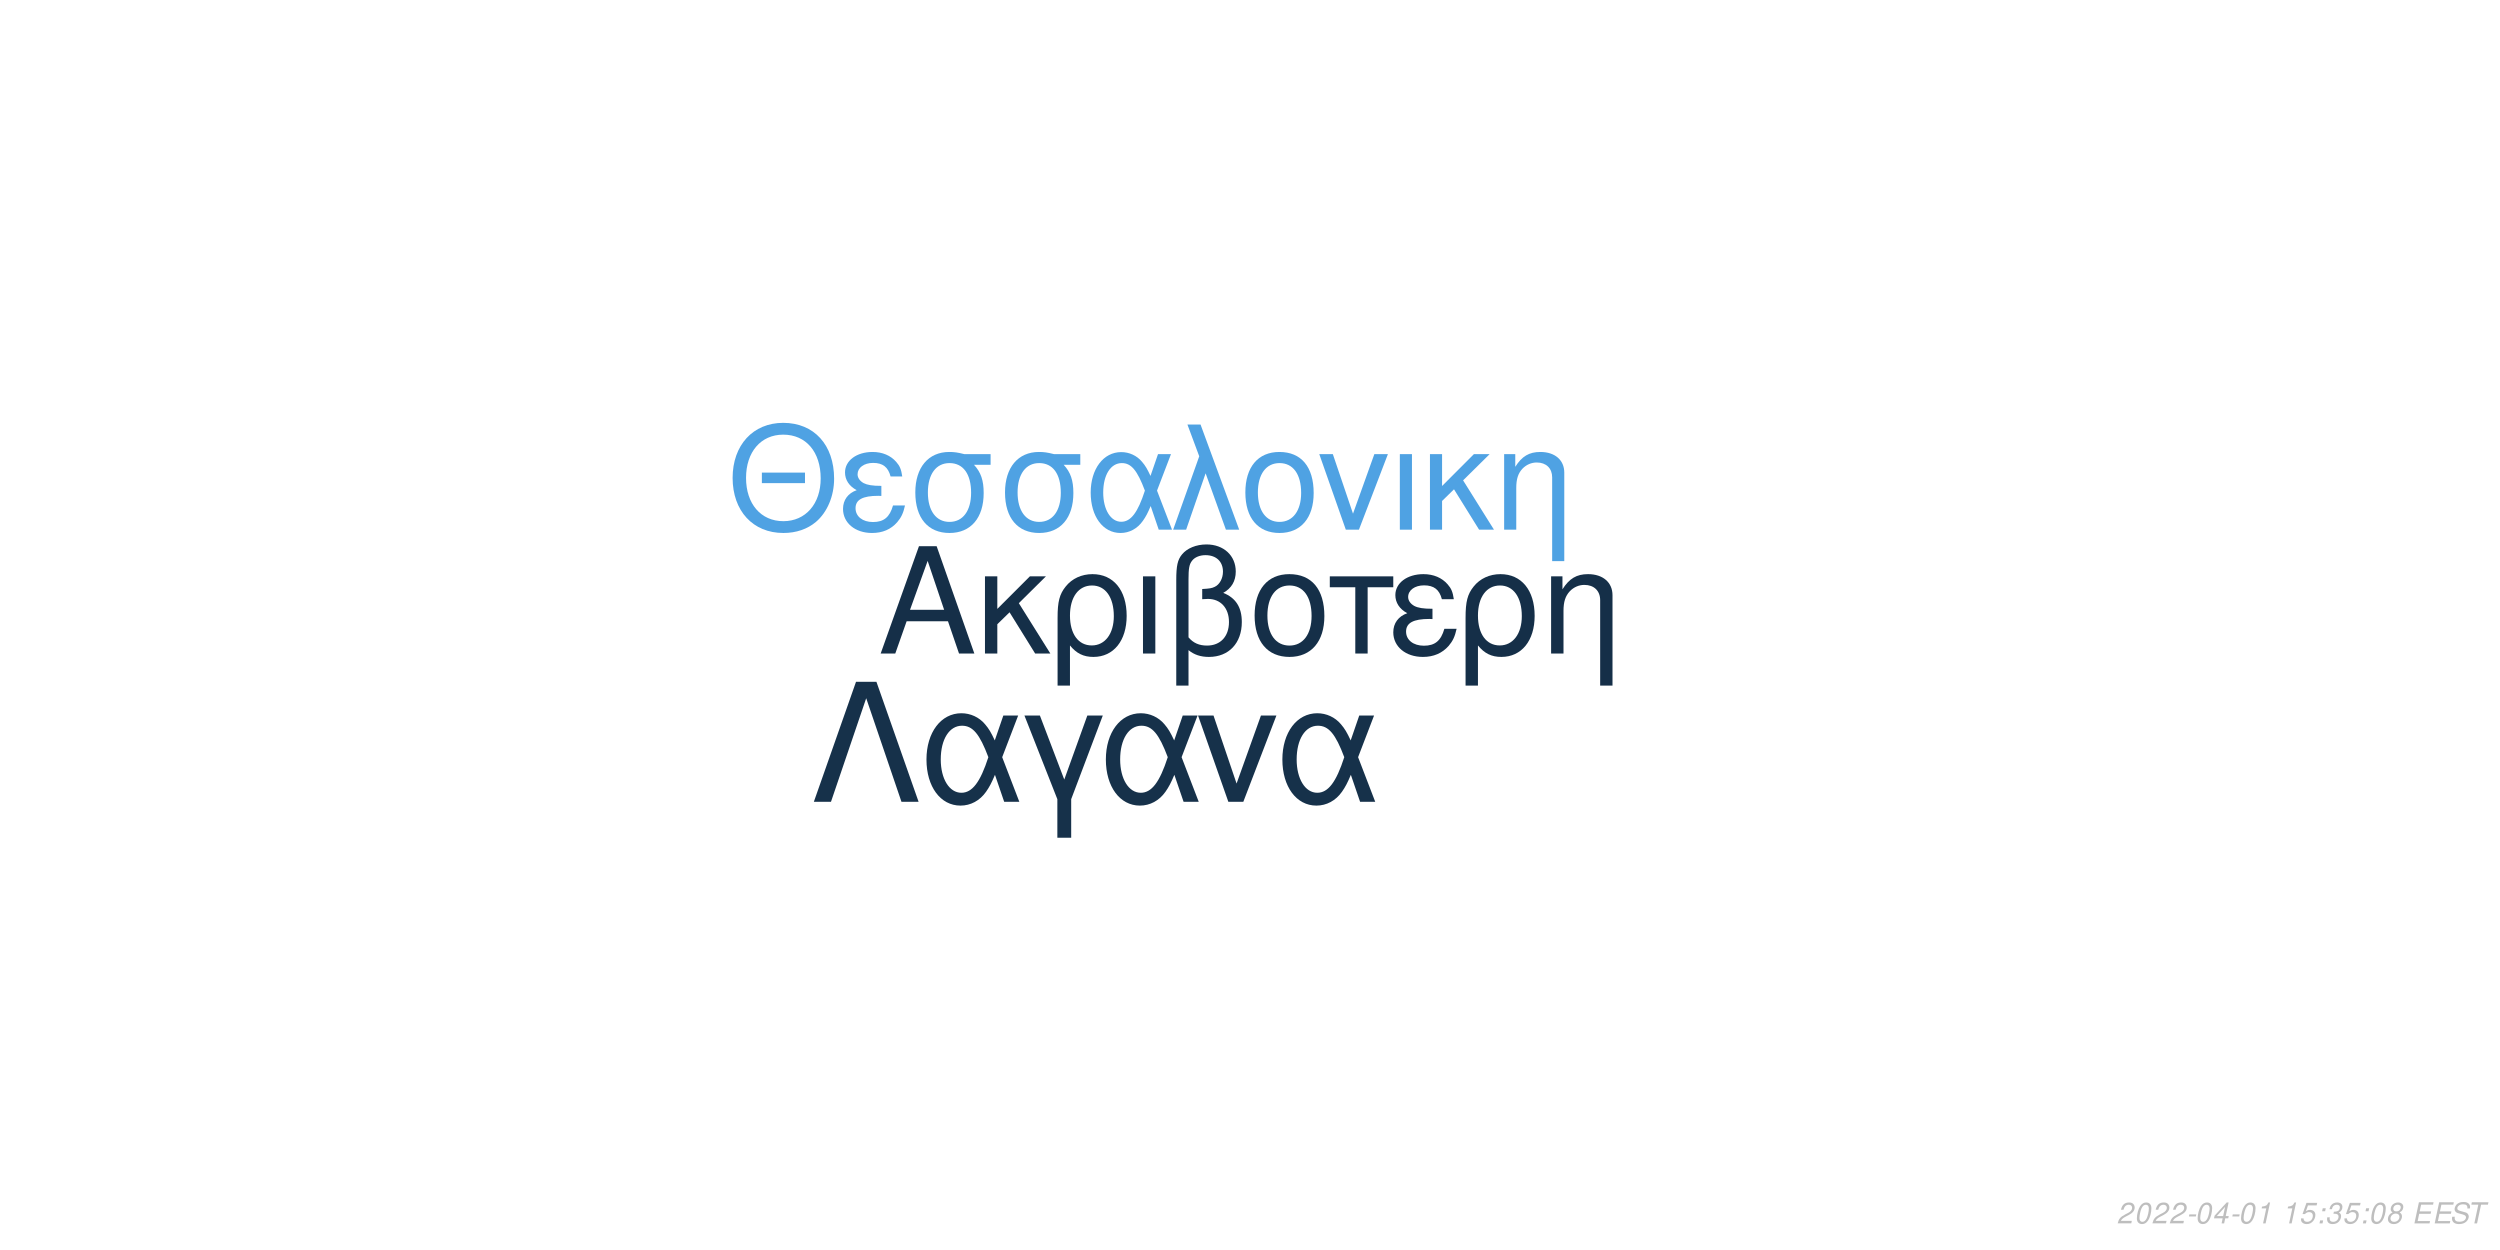
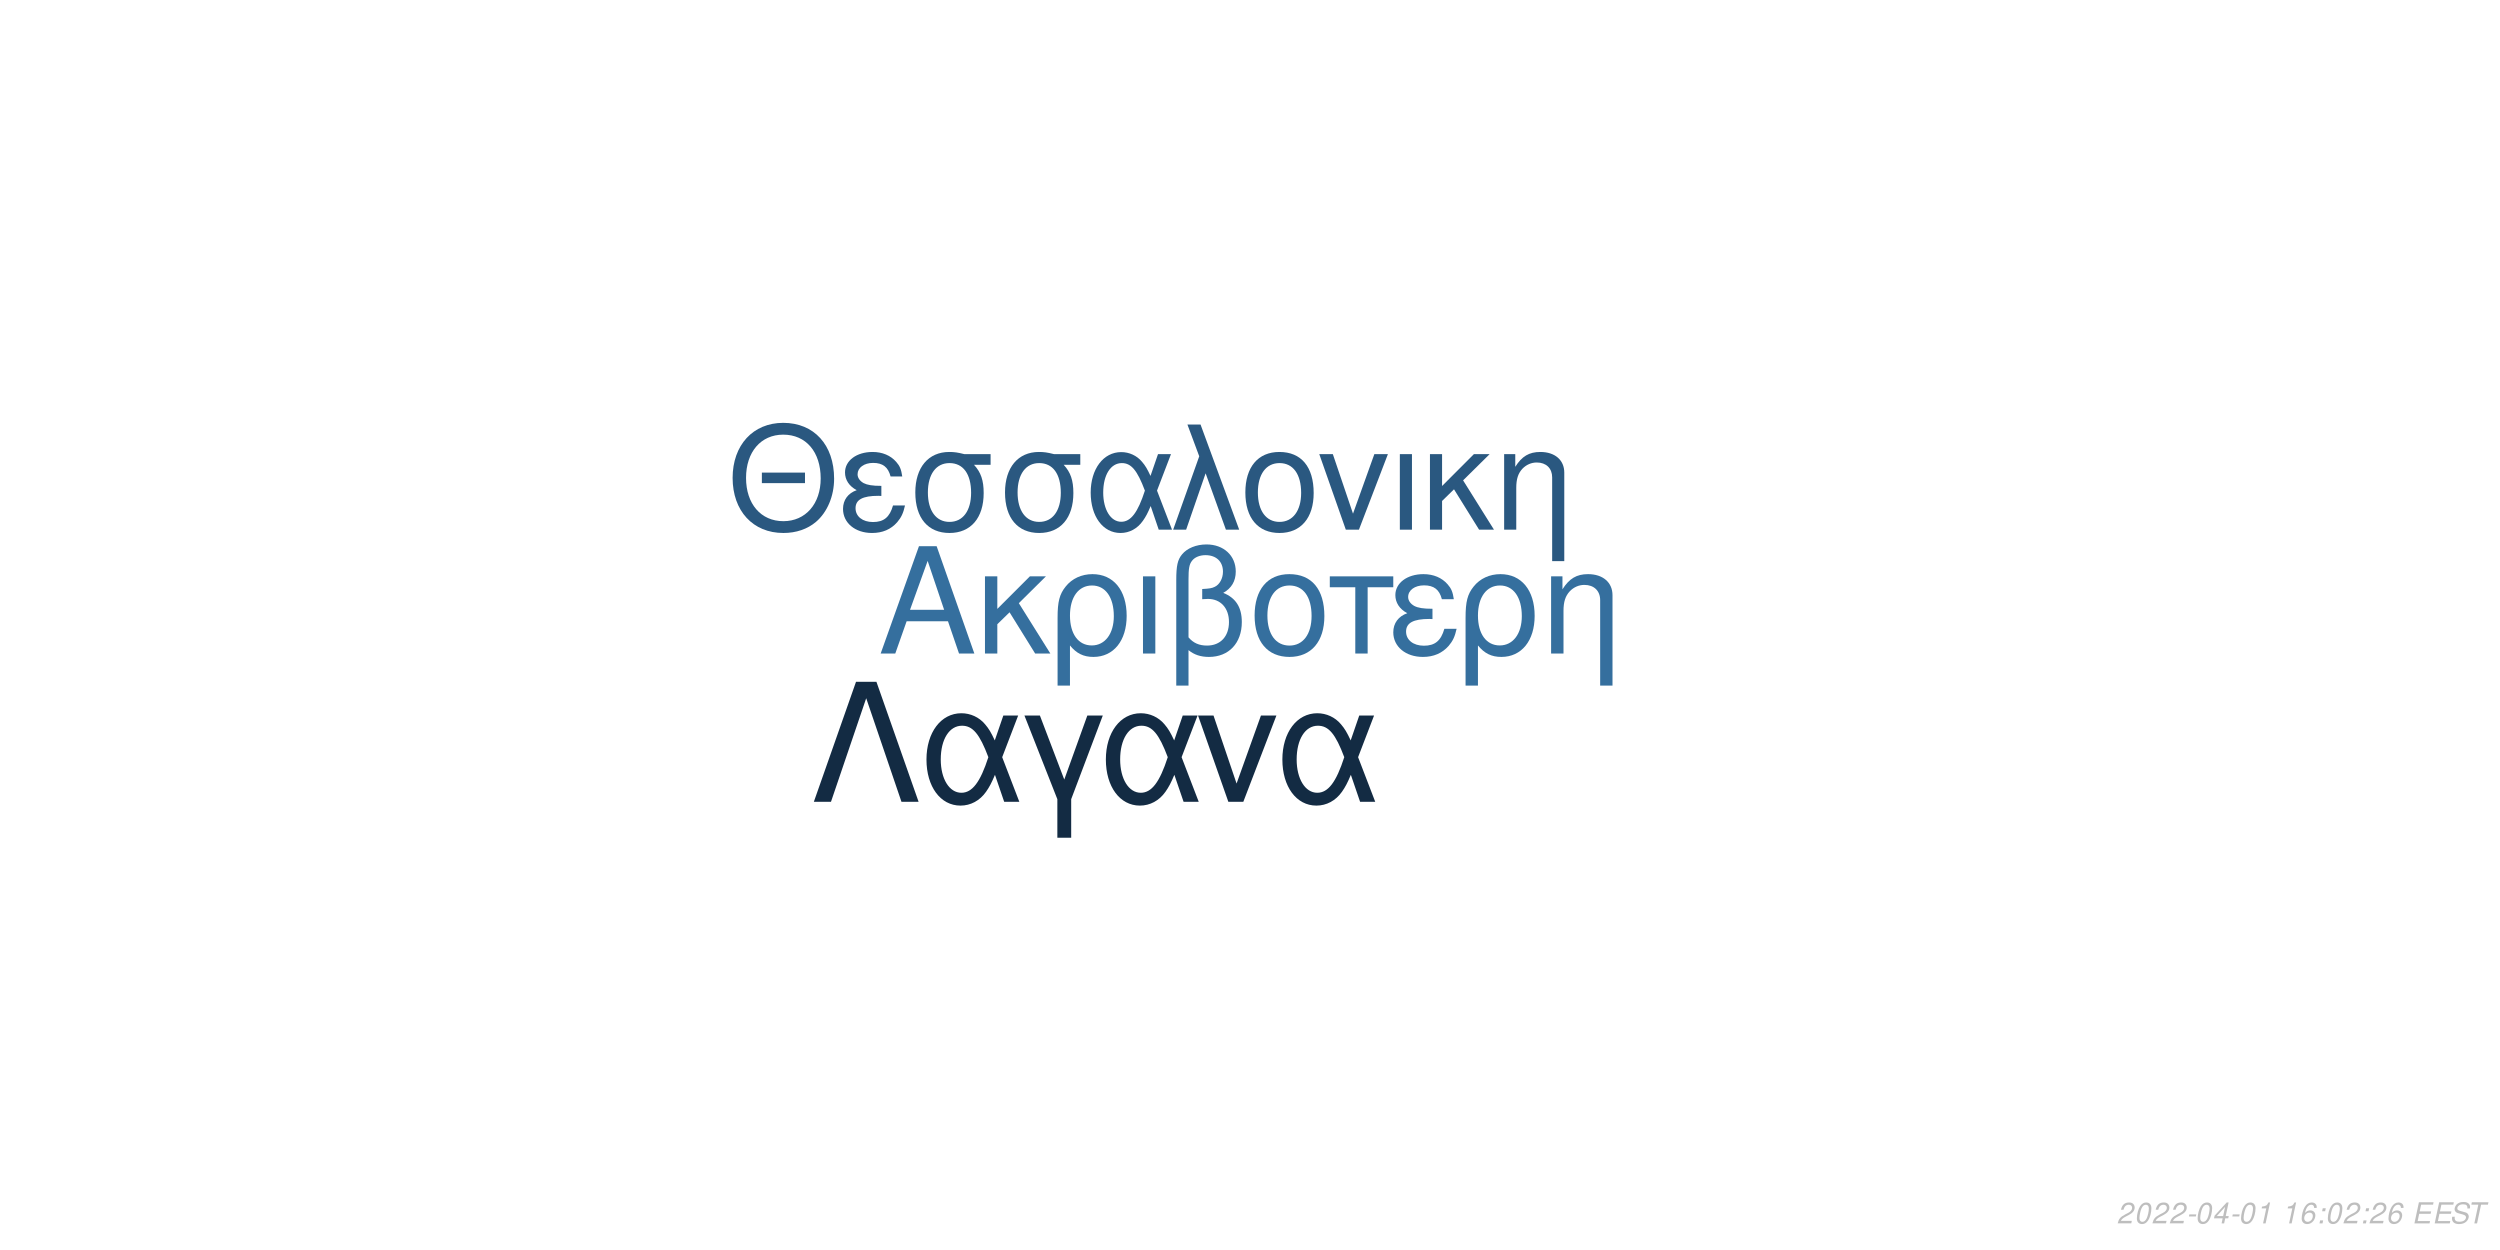
<svg xmlns="http://www.w3.org/2000/svg" xmlns:xlink="http://www.w3.org/1999/xlink" width="864pt" height="432pt" viewBox="0 0 864 432" version="1.1">
  <defs>
    <g>
      <symbol overflow="visible" id="glyph0-0">
        <path style="stroke:none;" d="" />
      </symbol>
      <symbol overflow="visible" id="glyph0-1">
        <path style="stroke:none;" d="M 24.125 -11.141 L 27.938 0 L 33.234 0 L 20.203 -37.094 L 14.094 -37.094 L 0.859 0 L 5.906 0 L 9.828 -11.141 Z M 22.797 -15.109 L 11 -15.109 L 17.094 -32.016 Z M 22.797 -15.109 " />
      </symbol>
      <symbol overflow="visible" id="glyph0-2">
        <path style="stroke:none;" d="M 7.172 -15.422 L 7.172 -26.672 L 2.906 -26.672 L 2.906 0 L 7.172 0 L 7.172 -10.125 L 11.406 -14.25 L 20.25 0 L 25.5 0 L 14.609 -17.406 L 23.969 -26.672 L 18.422 -26.672 Z M 7.172 -15.422 " />
      </symbol>
      <symbol overflow="visible" id="glyph0-3">
        <path style="stroke:none;" d="M 3 11.094 L 7.281 11.094 L 7.281 -2.797 C 9.516 -0.047 11.953 1.172 15.375 1.172 C 22.344 1.172 26.875 -4.422 26.875 -13.031 C 26.875 -21.891 22.297 -27.438 15.062 -27.438 C 11.297 -27.438 7.984 -25.906 5.797 -23.156 C 3.672 -20.516 3 -17.969 3 -12.359 Z M 14.906 -23.516 C 19.547 -23.516 22.438 -19.438 22.438 -12.922 C 22.438 -6.812 19.391 -2.797 14.812 -2.797 C 10.172 -2.797 7.281 -6.766 7.281 -13.125 C 7.281 -19.484 10.234 -23.516 14.906 -23.516 Z M 14.906 -23.516 " />
      </symbol>
      <symbol overflow="visible" id="glyph0-4">
        <path style="stroke:none;" d="M 3.516 0 L 7.781 0 L 7.781 -26.672 L 3.516 -26.672 Z M 3.516 0 " />
      </symbol>
      <symbol overflow="visible" id="glyph0-5">
        <path style="stroke:none;" d="M 4.016 11.094 L 8.25 11.094 L 8.25 -1.172 C 10.172 0.406 12.422 1.172 15.312 1.172 C 22.188 1.172 26.672 -3.609 26.672 -10.891 C 26.672 -15.984 24.578 -19.234 20.25 -20.969 C 23.109 -22.547 24.578 -25.031 24.578 -28.344 C 24.578 -33.844 20.406 -37.703 14.453 -37.703 C 10.938 -37.703 7.734 -36.391 6 -34.25 C 4.484 -32.422 4.016 -30.328 4.016 -25.391 Z M 8.25 -25.656 C 8.25 -29.359 8.5 -30.844 9.469 -32.062 C 10.375 -33.281 12.156 -34 14.094 -34 C 17.812 -34 20.156 -31.812 20.156 -28.297 C 20.156 -25.953 18.984 -23.812 17.297 -23.047 C 16.281 -22.547 15.469 -22.438 12.984 -22.297 L 12.984 -18.781 C 13.734 -18.828 14.344 -18.875 14.969 -18.875 C 19.344 -18.875 22.234 -15.719 22.234 -10.891 C 22.234 -5.906 19.281 -2.75 14.656 -2.75 C 11.953 -2.75 9.922 -3.609 8.25 -5.594 Z M 8.25 -25.656 " />
      </symbol>
      <symbol overflow="visible" id="glyph0-6">
        <path style="stroke:none;" d="M 14.094 -27.438 C 6.562 -27.438 2.094 -22.094 2.094 -13.125 C 2.094 -4.125 6.562 1.172 14.141 1.172 C 21.672 1.172 26.203 -4.172 26.203 -12.922 C 26.203 -22.188 21.828 -27.438 14.094 -27.438 Z M 14.141 -23.516 C 18.938 -23.516 21.781 -19.594 21.781 -12.984 C 21.781 -6.672 18.828 -2.75 14.141 -2.75 C 9.422 -2.75 6.516 -6.672 6.516 -13.125 C 6.516 -19.594 9.422 -23.516 14.141 -23.516 Z M 14.141 -23.516 " />
      </symbol>
      <symbol overflow="visible" id="glyph0-7">
        <path style="stroke:none;" d="M 7.891 0 L 12.156 0 L 12.156 -22.906 L 21.016 -22.906 L 21.016 -26.672 L -0.922 -26.672 L -0.922 -22.906 L 7.891 -22.906 Z M 7.891 0 " />
      </symbol>
      <symbol overflow="visible" id="glyph0-8">
        <path style="stroke:none;" d="M 14.562 -15.469 C 11.344 -15.469 9.562 -15.781 8.297 -16.438 C 6.922 -17.203 6.156 -18.328 6.156 -19.547 C 6.156 -21.891 8.453 -23.562 11.656 -23.562 C 15.062 -23.562 16.953 -22.094 17.812 -18.781 L 21.938 -18.781 C 21.578 -21.266 21.062 -22.5 19.797 -23.922 C 17.812 -26.203 14.906 -27.438 11.453 -27.438 C 5.797 -27.438 1.734 -24.375 1.734 -20.203 C 1.734 -17.609 3.156 -15.375 5.859 -13.938 C 2.797 -12.875 1.016 -10.484 1.016 -7.328 C 1.016 -2.391 5.297 1.172 11.25 1.172 C 14.969 1.172 17.906 -0.109 20.156 -2.641 C 21.578 -4.328 22.297 -5.797 22.906 -8.547 L 18.672 -8.547 C 17.5 -4.422 15.422 -2.703 11.609 -2.703 C 7.938 -2.703 5.438 -4.688 5.438 -7.578 C 5.438 -10.578 7.938 -11.953 13.484 -11.953 C 13.641 -11.953 14.094 -11.953 14.562 -11.906 Z M 14.562 -15.469 " />
      </symbol>
      <symbol overflow="visible" id="glyph0-9">
        <path style="stroke:none;" d="M 3.562 -26.672 L 3.562 0 L 7.844 0 L 7.844 -14.703 C 7.844 -17.906 8.5 -19.891 10.031 -21.531 C 11.406 -22.953 13.188 -23.719 15.062 -23.719 C 18.375 -23.719 20.516 -21.672 20.516 -18.469 L 20.516 11.094 L 24.781 11.094 L 24.781 -20.156 C 24.781 -24.578 21.469 -27.438 16.328 -27.438 C 12.359 -27.438 9.828 -25.906 7.484 -22.188 L 7.484 -26.672 Z M 3.562 -26.672 " />
      </symbol>
      <symbol overflow="visible" id="glyph1-0">
        <path style="stroke:none;" d="" />
      </symbol>
      <symbol overflow="visible" id="glyph1-1">
        <path style="stroke:none;" d="M 26.859 -19.734 L 11.953 -19.734 L 11.953 -16.094 L 26.859 -16.094 Z M 19.328 -36.922 C 8.922 -36.922 1.844 -29.25 1.844 -17.891 C 1.844 -6.484 8.875 1.141 19.391 1.141 C 23.812 1.141 27.703 -0.203 30.641 -2.688 C 34.578 -6.031 36.922 -11.656 36.922 -17.594 C 36.922 -29.297 30 -36.922 19.328 -36.922 Z M 19.328 -32.844 C 27.203 -32.844 32.281 -26.906 32.281 -17.688 C 32.281 -8.922 27.062 -2.938 19.391 -2.938 C 11.609 -2.938 6.484 -8.922 6.484 -17.891 C 6.484 -26.859 11.609 -32.844 19.328 -32.844 Z M 19.328 -32.844 " />
      </symbol>
      <symbol overflow="visible" id="glyph1-2">
        <path style="stroke:none;" d="M 14.25 -15.141 C 11.109 -15.141 9.375 -15.453 8.125 -16.094 C 6.781 -16.844 6.031 -17.938 6.031 -19.141 C 6.031 -21.422 8.266 -23.078 11.406 -23.078 C 14.75 -23.078 16.594 -21.625 17.438 -18.391 L 21.469 -18.391 C 21.125 -20.828 20.625 -22.031 19.391 -23.422 C 17.438 -25.656 14.594 -26.859 11.219 -26.859 C 5.688 -26.859 1.688 -23.875 1.688 -19.781 C 1.688 -17.234 3.094 -15.047 5.734 -13.656 C 2.734 -12.609 1 -10.266 1 -7.172 C 1 -2.344 5.188 1.141 11.016 1.141 C 14.656 1.141 17.547 -0.094 19.734 -2.594 C 21.125 -4.234 21.828 -5.688 22.422 -8.375 L 18.281 -8.375 C 17.141 -4.328 15.094 -2.641 11.359 -2.641 C 7.766 -2.641 5.328 -4.578 5.328 -7.422 C 5.328 -10.359 7.766 -11.703 13.203 -11.703 C 13.359 -11.703 13.797 -11.703 14.25 -11.656 Z M 14.25 -15.141 " />
      </symbol>
      <symbol overflow="visible" id="glyph1-3">
        <path style="stroke:none;" d="M 29 -26.109 L 19.938 -26.109 C 17.594 -26.703 16.438 -26.859 14.703 -26.859 C 7.469 -26.859 2.984 -21.469 2.984 -12.859 C 2.984 -4.031 7.375 1.141 14.797 1.141 C 22.172 1.141 26.609 -4.078 26.609 -12.656 C 26.609 -17.047 25.656 -19.828 23.266 -22.422 L 29 -22.422 Z M 14.797 -23.016 C 19.531 -23.016 22.266 -19.234 22.266 -12.75 C 22.266 -6.531 19.438 -2.688 14.797 -2.688 C 10.172 -2.688 7.328 -6.531 7.328 -12.859 C 7.328 -19.188 10.172 -23.016 14.797 -23.016 Z M 14.797 -23.016 " />
      </symbol>
      <symbol overflow="visible" id="glyph1-4">
        <path style="stroke:none;" d="M 29.344 -26.109 L 24.859 -26.109 L 22.266 -18.578 C 21.125 -21.031 20.484 -22.125 19.328 -23.469 C 17.547 -25.609 14.906 -26.812 12.156 -26.812 C 5.984 -26.812 1.594 -20.984 1.594 -12.812 C 1.594 -4.578 5.828 1.141 11.906 1.141 C 14.953 1.141 17.734 -0.344 19.625 -3.047 C 20.672 -4.531 21.281 -5.688 22.328 -8.172 L 25.109 0 L 29.703 0 L 24.516 -13.5 Z M 20.328 -13.5 C 17.891 -5.922 15.453 -2.734 12.156 -2.734 C 8.516 -2.734 5.922 -6.922 5.922 -12.812 C 5.922 -18.938 8.516 -23.016 12.359 -23.016 C 15.594 -23.016 17.688 -20.531 20.328 -13.5 Z M 20.328 -13.5 " />
      </symbol>
      <symbol overflow="visible" id="glyph1-5">
        <path style="stroke:none;" d="M 1.094 0 L 5.578 0 L 12.312 -19.484 L 19.328 0 L 23.922 0 L 10.562 -36.328 L 6.031 -36.328 L 10.109 -25.359 Z M 1.094 0 " />
      </symbol>
      <symbol overflow="visible" id="glyph1-6">
        <path style="stroke:none;" d="M 13.797 -26.859 C 6.422 -26.859 2.047 -21.625 2.047 -12.859 C 2.047 -4.031 6.422 1.141 13.859 1.141 C 21.234 1.141 25.656 -4.078 25.656 -12.656 C 25.656 -21.719 21.375 -26.859 13.797 -26.859 Z M 13.859 -23.016 C 18.531 -23.016 21.328 -19.188 21.328 -12.703 C 21.328 -6.531 18.438 -2.688 13.859 -2.688 C 9.219 -2.688 6.375 -6.531 6.375 -12.859 C 6.375 -19.188 9.219 -23.016 13.859 -23.016 Z M 13.859 -23.016 " />
      </symbol>
      <symbol overflow="visible" id="glyph1-7">
        <path style="stroke:none;" d="M 14.297 0 L 24.312 -26.109 L 19.625 -26.109 L 12.25 -5.531 L 5.281 -26.109 L 0.594 -26.109 L 9.766 0 Z M 14.297 0 " />
      </symbol>
      <symbol overflow="visible" id="glyph1-8">
        <path style="stroke:none;" d="M 3.438 0 L 7.625 0 L 7.625 -26.109 L 3.438 -26.109 Z M 3.438 0 " />
      </symbol>
      <symbol overflow="visible" id="glyph1-9">
        <path style="stroke:none;" d="M 7.031 -15.094 L 7.031 -26.109 L 2.844 -26.109 L 2.844 0 L 7.031 0 L 7.031 -9.922 L 11.156 -13.953 L 19.828 0 L 24.969 0 L 14.297 -17.047 L 23.469 -26.109 L 18.031 -26.109 Z M 7.031 -15.094 " />
      </symbol>
      <symbol overflow="visible" id="glyph1-10">
        <path style="stroke:none;" d="M 3.484 -26.109 L 3.484 0 L 7.672 0 L 7.672 -14.406 C 7.672 -17.547 8.328 -19.484 9.812 -21.078 C 11.156 -22.469 12.906 -23.219 14.75 -23.219 C 17.984 -23.219 20.078 -21.234 20.078 -18.094 L 20.078 10.859 L 24.266 10.859 L 24.266 -19.734 C 24.266 -24.062 21.031 -26.859 16 -26.859 C 12.109 -26.859 9.609 -25.359 7.328 -21.719 L 7.328 -26.109 Z M 3.484 -26.109 " />
      </symbol>
      <symbol overflow="visible" id="glyph2-0">
        <path style="stroke:none;" d="" />
      </symbol>
      <symbol overflow="visible" id="glyph2-1">
        <path style="stroke:none;" d="M 22.531 -41.484 L 15.484 -41.484 L 0.906 0 L 6.828 0 L 19 -35.797 L 31.188 0 L 37.109 0 Z M 22.531 -41.484 " />
      </symbol>
      <symbol overflow="visible" id="glyph2-2">
        <path style="stroke:none;" d="M 33.516 -29.812 L 28.391 -29.812 L 25.438 -21.219 C 24.125 -24.016 23.391 -25.266 22.078 -26.797 C 20.031 -29.25 17.016 -30.609 13.891 -30.609 C 6.828 -30.609 1.828 -23.953 1.828 -14.625 C 1.828 -5.234 6.656 1.312 13.594 1.312 C 17.078 1.312 20.266 -0.391 22.422 -3.469 C 23.609 -5.172 24.297 -6.484 25.5 -9.328 L 28.688 0 L 33.922 0 L 28 -15.422 Z M 23.219 -15.422 C 20.422 -6.766 17.641 -3.125 13.891 -3.125 C 9.734 -3.125 6.766 -7.906 6.766 -14.625 C 6.766 -21.625 9.734 -26.297 14.109 -26.297 C 17.812 -26.297 20.203 -23.453 23.219 -15.422 Z M 23.219 -15.422 " />
      </symbol>
      <symbol overflow="visible" id="glyph2-3">
        <path style="stroke:none;" d="M 12.062 12.406 L 16.844 12.406 L 16.844 -0.906 L 27.766 -29.812 L 22.422 -29.812 L 14.453 -7.688 L 6.031 -29.812 L 0.688 -29.812 L 12.062 -0.906 Z M 12.062 12.406 " />
      </symbol>
      <symbol overflow="visible" id="glyph2-4">
        <path style="stroke:none;" d="M 16.328 0 L 27.766 -29.812 L 22.422 -29.812 L 14 -6.312 L 6.031 -29.812 L 0.688 -29.812 L 11.156 0 Z M 16.328 0 " />
      </symbol>
      <symbol overflow="visible" id="glyph3-0">
        <path style="stroke:none;" d="" />
      </symbol>
      <symbol overflow="visible" id="glyph3-1">
        <path style="stroke:none;" d="M 5.234 -0.875 L 1.469 -0.875 C 1.641 -1.375 2.203 -1.891 3.109 -2.344 L 4.234 -2.938 C 5.562 -3.625 6.219 -4.469 6.219 -5.484 C 6.219 -5.938 6.062 -6.359 5.797 -6.656 C 5.469 -7.047 4.984 -7.234 4.312 -7.234 C 2.766 -7.234 1.891 -6.453 1.484 -4.734 L 2.375 -4.734 C 2.484 -5.188 2.609 -5.484 2.797 -5.75 C 3.094 -6.203 3.609 -6.453 4.188 -6.453 C 4.891 -6.453 5.344 -6.031 5.344 -5.375 C 5.344 -4.703 4.859 -4.094 4.016 -3.656 L 2.984 -3.125 C 1.234 -2.188 0.797 -1.656 0.344 -0.016 L 5.047 -0.016 Z M 5.234 -0.875 " />
      </symbol>
      <symbol overflow="visible" id="glyph3-2">
        <path style="stroke:none;" d="M 4.203 -7.234 C 3.375 -7.234 2.688 -6.812 2.125 -5.984 C 1.484 -5.047 0.984 -3.188 0.984 -1.734 C 0.984 -1.109 1.172 -0.562 1.484 -0.266 C 1.797 0.047 2.281 0.234 2.766 0.234 C 3.625 0.234 4.281 -0.156 4.859 -1.016 C 5.516 -1.953 6 -3.797 6 -5.266 C 6 -6.5 5.328 -7.234 4.203 -7.234 Z M 4.094 -6.453 C 4.734 -6.453 5.125 -5.984 5.125 -5.156 C 5.125 -4.203 4.781 -2.625 4.406 -1.812 C 3.984 -0.938 3.516 -0.547 2.875 -0.547 C 2.25 -0.547 1.875 -1.031 1.875 -1.828 C 1.875 -2.797 2.203 -4.344 2.594 -5.203 C 2.984 -6.047 3.453 -6.453 4.094 -6.453 Z M 4.094 -6.453 " />
      </symbol>
      <symbol overflow="visible" id="glyph3-3">
        <path style="stroke:none;" d="M 3.516 -3.125 L 1.125 -3.125 L 0.969 -2.406 L 3.359 -2.406 Z M 3.516 -3.125 " />
      </symbol>
      <symbol overflow="visible" id="glyph3-4">
        <path style="stroke:none;" d="M 3.625 -1.75 L 3.266 0 L 4.141 0 L 4.516 -1.75 L 5.562 -1.75 L 5.734 -2.531 L 4.688 -2.531 L 5.688 -7.234 L 5.016 -7.234 L 0.844 -2.672 L 0.641 -1.75 Z M 3.797 -2.531 L 1.594 -2.531 L 4.469 -5.703 Z M 3.797 -2.531 " />
      </symbol>
      <symbol overflow="visible" id="glyph3-5">
        <path style="stroke:none;" d="M 3.703 -5.188 L 2.594 0 L 3.469 0 L 5.016 -7.234 L 4.438 -7.234 C 3.906 -6.156 3.688 -6.016 2.234 -5.812 L 2.109 -5.188 Z M 3.703 -5.188 " />
      </symbol>
      <symbol overflow="visible" id="glyph3-6">
        <path style="stroke:none;" d="" />
      </symbol>
      <symbol overflow="visible" id="glyph3-7">
-         <path style="stroke:none;" d="M 6.297 -7.094 L 2.594 -7.094 L 1.234 -3.234 L 2.047 -3.234 C 2.656 -3.766 2.938 -3.906 3.531 -3.906 C 4.328 -3.906 4.797 -3.453 4.797 -2.688 C 4.797 -1.438 3.969 -0.547 2.828 -0.547 C 2.031 -0.547 1.609 -0.938 1.578 -1.734 L 0.703 -1.734 L 0.703 -1.516 C 0.703 -0.938 0.844 -0.547 1.188 -0.266 C 1.562 0.062 2.078 0.234 2.703 0.234 C 3.656 0.234 4.391 -0.156 4.984 -0.922 C 5.422 -1.5 5.672 -2.234 5.672 -2.953 C 5.672 -4 4.938 -4.672 3.812 -4.672 C 3.328 -4.672 2.906 -4.547 2.406 -4.234 L 3.109 -6.219 L 6.109 -6.219 Z M 6.297 -7.094 " />
+         <path style="stroke:none;" d="M 6.125 -5.344 L 6.141 -5.625 C 6.141 -6.609 5.453 -7.234 4.391 -7.234 C 3.438 -7.234 2.641 -6.719 2.016 -5.703 C 1.422 -4.781 0.938 -2.953 0.938 -1.688 C 0.938 -0.516 1.688 0.234 2.859 0.234 C 3.703 0.234 4.438 -0.156 5 -0.875 C 5.406 -1.422 5.672 -2.156 5.672 -2.766 C 5.672 -3.812 4.969 -4.5 3.906 -4.5 C 3.234 -4.5 2.672 -4.234 2.094 -3.625 C 2.406 -5.375 3.234 -6.453 4.25 -6.453 C 4.703 -6.453 5.062 -6.234 5.172 -5.844 C 5.203 -5.719 5.234 -5.578 5.25 -5.344 Z M 3.656 -3.734 C 4.344 -3.734 4.797 -3.281 4.797 -2.625 C 4.797 -1.469 3.984 -0.547 2.984 -0.547 C 2.297 -0.547 1.812 -1.047 1.812 -1.766 C 1.812 -2.859 2.625 -3.734 3.656 -3.734 Z M 3.656 -3.734 " />
      </symbol>
      <symbol overflow="visible" id="glyph3-8">
        <path style="stroke:none;" d="M 2.359 -1.031 L 1.312 -1.031 L 1.094 0 L 2.141 0 Z M 3.266 -5.234 L 2.219 -5.234 L 2 -4.203 L 3.047 -4.203 Z M 3.266 -5.234 " />
      </symbol>
      <symbol overflow="visible" id="glyph3-9">
-         <path style="stroke:none;" d="M 2.922 -3.312 C 3.125 -3.344 3.234 -3.344 3.375 -3.344 C 4.203 -3.344 4.688 -3 4.688 -2.406 C 4.688 -1.312 3.906 -0.547 2.781 -0.547 C 2.047 -0.547 1.594 -0.938 1.594 -1.562 C 1.594 -1.719 1.609 -1.844 1.656 -2.094 L 0.766 -2.094 C 0.734 -1.797 0.719 -1.641 0.719 -1.469 C 0.719 -0.375 1.406 0.234 2.641 0.234 C 3.547 0.234 4.297 -0.078 4.812 -0.656 C 5.266 -1.156 5.562 -1.875 5.562 -2.547 C 5.562 -3.125 5.344 -3.453 4.797 -3.734 C 5.641 -4.234 6.016 -4.844 6.016 -5.734 C 6.016 -6.656 5.312 -7.234 4.203 -7.234 C 3.375 -7.234 2.672 -6.938 2.188 -6.375 C 1.891 -6.031 1.703 -5.641 1.516 -4.906 L 2.391 -4.906 C 2.5 -5.359 2.594 -5.594 2.734 -5.812 C 3.047 -6.234 3.516 -6.453 4.078 -6.453 C 4.734 -6.453 5.141 -6.125 5.141 -5.578 C 5.141 -5.188 5.016 -4.797 4.797 -4.547 C 4.516 -4.234 4 -4.062 3.266 -4.062 L 3.078 -4.062 Z M 2.922 -3.312 " />
+         <path style="stroke:none;" d="M 2.547 -3.312 L 6.5 -3.312 L 6.688 -4.141 L 2.719 -4.141 L 3.219 -6.469 L 7.344 -6.469 L 7.516 -7.297 L 2.453 -7.297 L 0.906 0 L 6.125 0 L 6.297 -0.812 L 2.016 -0.812 Z M 2.547 -3.312 " />
      </symbol>
      <symbol overflow="visible" id="glyph3-10">
-         <path style="stroke:none;" d="M 4.766 -3.797 C 5.078 -3.969 5.234 -4.078 5.438 -4.234 C 5.812 -4.594 6.062 -5.172 6.062 -5.734 C 6.062 -6.625 5.344 -7.234 4.266 -7.234 C 2.812 -7.234 1.703 -6.219 1.703 -4.875 C 1.703 -4.406 1.875 -4.125 2.359 -3.812 C 1.297 -3.312 0.75 -2.516 0.75 -1.469 C 0.75 -0.438 1.547 0.234 2.812 0.234 C 3.656 0.234 4.359 -0.094 4.938 -0.734 C 5.359 -1.234 5.609 -1.859 5.609 -2.438 C 5.609 -3.047 5.312 -3.516 4.766 -3.797 Z M 4.109 -6.453 C 4.797 -6.453 5.188 -6.125 5.188 -5.578 C 5.188 -5.266 5.062 -4.922 4.859 -4.672 C 4.562 -4.312 4.188 -4.156 3.656 -4.156 C 2.984 -4.156 2.594 -4.453 2.594 -4.984 C 2.594 -5.859 3.203 -6.453 4.109 -6.453 Z M 3.453 -3.406 C 4.234 -3.406 4.734 -2.984 4.734 -2.312 C 4.734 -1.312 3.922 -0.547 2.875 -0.547 C 2.125 -0.547 1.625 -0.969 1.625 -1.625 C 1.625 -2.609 2.438 -3.406 3.453 -3.406 Z M 3.453 -3.406 " />
+         <path style="stroke:none;" d="M 7.062 -5.156 C 7.125 -5.438 7.141 -5.562 7.141 -5.703 C 7.141 -6.156 6.938 -6.594 6.594 -6.891 C 6.188 -7.25 5.656 -7.406 4.875 -7.406 C 3.844 -7.406 3.047 -7.125 2.5 -6.562 C 2.094 -6.141 1.781 -5.438 1.781 -4.922 C 1.781 -4.297 2.219 -3.766 2.891 -3.562 L 4.594 -3.094 C 5.406 -2.859 5.734 -2.578 5.734 -2.094 C 5.734 -1.781 5.547 -1.406 5.266 -1.141 C 4.844 -0.766 4.266 -0.578 3.453 -0.578 C 2.328 -0.578 1.812 -0.984 1.812 -1.906 C 1.812 -2.047 1.812 -2.125 1.844 -2.312 L 0.984 -2.312 C 0.906 -2.062 0.891 -1.906 0.891 -1.688 C 0.891 -0.484 1.797 0.234 3.297 0.234 C 4.359 0.234 5.234 -0.062 5.812 -0.609 C 6.344 -1.078 6.688 -1.797 6.688 -2.375 C 6.688 -2.641 6.609 -2.906 6.453 -3.156 C 6.234 -3.5 5.938 -3.703 5.469 -3.828 L 3.75 -4.312 C 2.984 -4.547 2.734 -4.734 2.734 -5.188 C 2.734 -5.547 2.875 -5.844 3.188 -6.109 C 3.547 -6.438 4.031 -6.594 4.703 -6.594 C 5.266 -6.594 5.688 -6.484 5.906 -6.297 C 6.094 -6.125 6.219 -5.797 6.219 -5.516 C 6.219 -5.422 6.203 -5.344 6.188 -5.156 Z M 7.062 -5.156 " />
      </symbol>
      <symbol overflow="visible" id="glyph3-11">
-         <path style="stroke:none;" d="M 2.547 -3.312 L 6.5 -3.312 L 6.688 -4.141 L 2.719 -4.141 L 3.219 -6.469 L 7.344 -6.469 L 7.516 -7.297 L 2.453 -7.297 L 0.906 0 L 6.125 0 L 6.297 -0.812 L 2.016 -0.812 Z M 2.547 -3.312 " />
-       </symbol>
-       <symbol overflow="visible" id="glyph3-12">
-         <path style="stroke:none;" d="M 7.062 -5.156 C 7.125 -5.438 7.141 -5.562 7.141 -5.703 C 7.141 -6.156 6.938 -6.594 6.594 -6.891 C 6.188 -7.25 5.656 -7.406 4.875 -7.406 C 3.844 -7.406 3.047 -7.125 2.5 -6.562 C 2.094 -6.141 1.781 -5.438 1.781 -4.922 C 1.781 -4.297 2.219 -3.766 2.891 -3.562 L 4.594 -3.094 C 5.406 -2.859 5.734 -2.578 5.734 -2.094 C 5.734 -1.781 5.547 -1.406 5.266 -1.141 C 4.844 -0.766 4.266 -0.578 3.453 -0.578 C 2.328 -0.578 1.812 -0.984 1.812 -1.906 C 1.812 -2.047 1.812 -2.125 1.844 -2.312 L 0.984 -2.312 C 0.906 -2.062 0.891 -1.906 0.891 -1.688 C 0.891 -0.484 1.797 0.234 3.297 0.234 C 4.359 0.234 5.234 -0.062 5.812 -0.609 C 6.344 -1.078 6.688 -1.797 6.688 -2.375 C 6.688 -2.641 6.609 -2.906 6.453 -3.156 C 6.234 -3.5 5.938 -3.703 5.469 -3.828 L 3.75 -4.312 C 2.984 -4.547 2.734 -4.734 2.734 -5.188 C 2.734 -5.547 2.875 -5.844 3.188 -6.109 C 3.547 -6.438 4.031 -6.594 4.703 -6.594 C 5.266 -6.594 5.688 -6.484 5.906 -6.297 C 6.094 -6.125 6.219 -5.797 6.219 -5.516 C 6.219 -5.422 6.203 -5.344 6.188 -5.156 Z M 7.062 -5.156 " />
-       </symbol>
-       <symbol overflow="visible" id="glyph3-13">
        <path style="stroke:none;" d="M 4.938 -6.469 L 7.312 -6.469 L 7.484 -7.297 L 1.75 -7.297 L 1.578 -6.469 L 3.984 -6.469 L 2.609 0 L 3.547 0 Z M 4.938 -6.469 " />
      </symbol>
    </g>
  </defs>
  <g id="surface1">
    <rect x="0" y="0" width="864" height="432" style="fill:rgb(100%,100%,100%);fill-opacity:1;stroke:none;" />
-     <g style="fill:rgb(8.235%,18.431%,28.235%);fill-opacity:1;">
+     <g style="fill:rgb(20.784%,43.529%,61.961%);fill-opacity:1;">
      <use xlink:href="#glyph0-1" x="303.5" y="225.861" />
      <use xlink:href="#glyph0-2" x="337.5" y="225.861" />
      <use xlink:href="#glyph0-3" x="362.5" y="225.861" />
      <use xlink:href="#glyph0-4" x="391.5" y="225.861" />
      <use xlink:href="#glyph0-5" x="402.5" y="225.861" />
      <use xlink:href="#glyph0-6" x="431.5" y="225.861" />
      <use xlink:href="#glyph0-7" x="460.5" y="225.861" />
      <use xlink:href="#glyph0-8" x="480.5" y="225.861" />
      <use xlink:href="#glyph0-3" x="503.5" y="225.861" />
      <use xlink:href="#glyph0-9" x="532.5" y="225.861" />
    </g>
-     <g style="fill:rgb(30.98%,63.529%,89.02%);fill-opacity:1;">
+     <g style="fill:rgb(16.471%,34.51%,50.196%);fill-opacity:1;">
      <use xlink:href="#glyph1-1" x="251.348" y="183.058" />
      <use xlink:href="#glyph1-2" x="290.348" y="183.058" />
      <use xlink:href="#glyph1-3" x="313.348" y="183.058" />
      <use xlink:href="#glyph1-3" x="344.348" y="183.058" />
      <use xlink:href="#glyph1-4" x="375.348" y="183.058" />
      <use xlink:href="#glyph1-5" x="404.348" y="183.058" />
      <use xlink:href="#glyph1-6" x="428.348" y="183.058" />
      <use xlink:href="#glyph1-7" x="455.348" y="183.058" />
      <use xlink:href="#glyph1-8" x="480.348" y="183.058" />
      <use xlink:href="#glyph1-9" x="491.348" y="183.058" />
      <use xlink:href="#glyph1-10" x="516.348" y="183.058" />
    </g>
-     <g style="fill:rgb(8.627%,19.216%,29.02%);fill-opacity:1;">
+     <g style="fill:rgb(7.451%,16.863%,26.275%);fill-opacity:1;">
      <use xlink:href="#glyph2-1" x="280.359" y="277.105" />
      <use xlink:href="#glyph2-2" x="318.359" y="277.105" />
      <use xlink:href="#glyph2-3" x="353.359" y="277.105" />
      <use xlink:href="#glyph2-2" x="380.359" y="277.105" />
      <use xlink:href="#glyph2-4" x="413.359" y="277.105" />
      <use xlink:href="#glyph2-2" x="441.359" y="277.105" />
    </g>
    <g style="fill:rgb(74.51%,74.51%,74.51%);fill-opacity:1;">
      <use xlink:href="#glyph3-1" x="731.52" y="422.81" />
      <use xlink:href="#glyph3-2" x="737.52" y="422.81" />
      <use xlink:href="#glyph3-1" x="743.52" y="422.81" />
      <use xlink:href="#glyph3-1" x="749.52" y="422.81" />
      <use xlink:href="#glyph3-3" x="755.52" y="422.81" />
      <use xlink:href="#glyph3-2" x="758.52" y="422.81" />
      <use xlink:href="#glyph3-4" x="764.52" y="422.81" />
      <use xlink:href="#glyph3-3" x="770.52" y="422.81" />
      <use xlink:href="#glyph3-2" x="773.52" y="422.81" />
      <use xlink:href="#glyph3-5" x="779.52" y="422.81" />
      <use xlink:href="#glyph3-6" x="785.52" y="422.81" />
      <use xlink:href="#glyph3-5" x="788.52" y="422.81" />
      <use xlink:href="#glyph3-7" x="794.52" y="422.81" />
      <use xlink:href="#glyph3-8" x="800.52" y="422.81" />
-       <use xlink:href="#glyph3-9" x="803.52" y="422.81" />
-       <use xlink:href="#glyph3-7" x="809.52" y="422.81" />
+       <use xlink:href="#glyph3-2" x="803.52" y="422.81" />
+       <use xlink:href="#glyph3-1" x="809.52" y="422.81" />
      <use xlink:href="#glyph3-8" x="815.52" y="422.81" />
-       <use xlink:href="#glyph3-2" x="818.52" y="422.81" />
-       <use xlink:href="#glyph3-10" x="824.52" y="422.81" />
+       <use xlink:href="#glyph3-1" x="818.52" y="422.81" />
+       <use xlink:href="#glyph3-7" x="824.52" y="422.81" />
      <use xlink:href="#glyph3-6" x="830.52" y="422.81" />
-       <use xlink:href="#glyph3-11" x="833.52" y="422.81" />
-       <use xlink:href="#glyph3-11" x="840.52" y="422.81" />
-       <use xlink:href="#glyph3-12" x="846.52" y="422.81" />
-       <use xlink:href="#glyph3-13" x="852.52" y="422.81" />
+       <use xlink:href="#glyph3-9" x="833.52" y="422.81" />
+       <use xlink:href="#glyph3-9" x="840.52" y="422.81" />
+       <use xlink:href="#glyph3-10" x="846.52" y="422.81" />
+       <use xlink:href="#glyph3-11" x="852.52" y="422.81" />
    </g>
  </g>
</svg>
